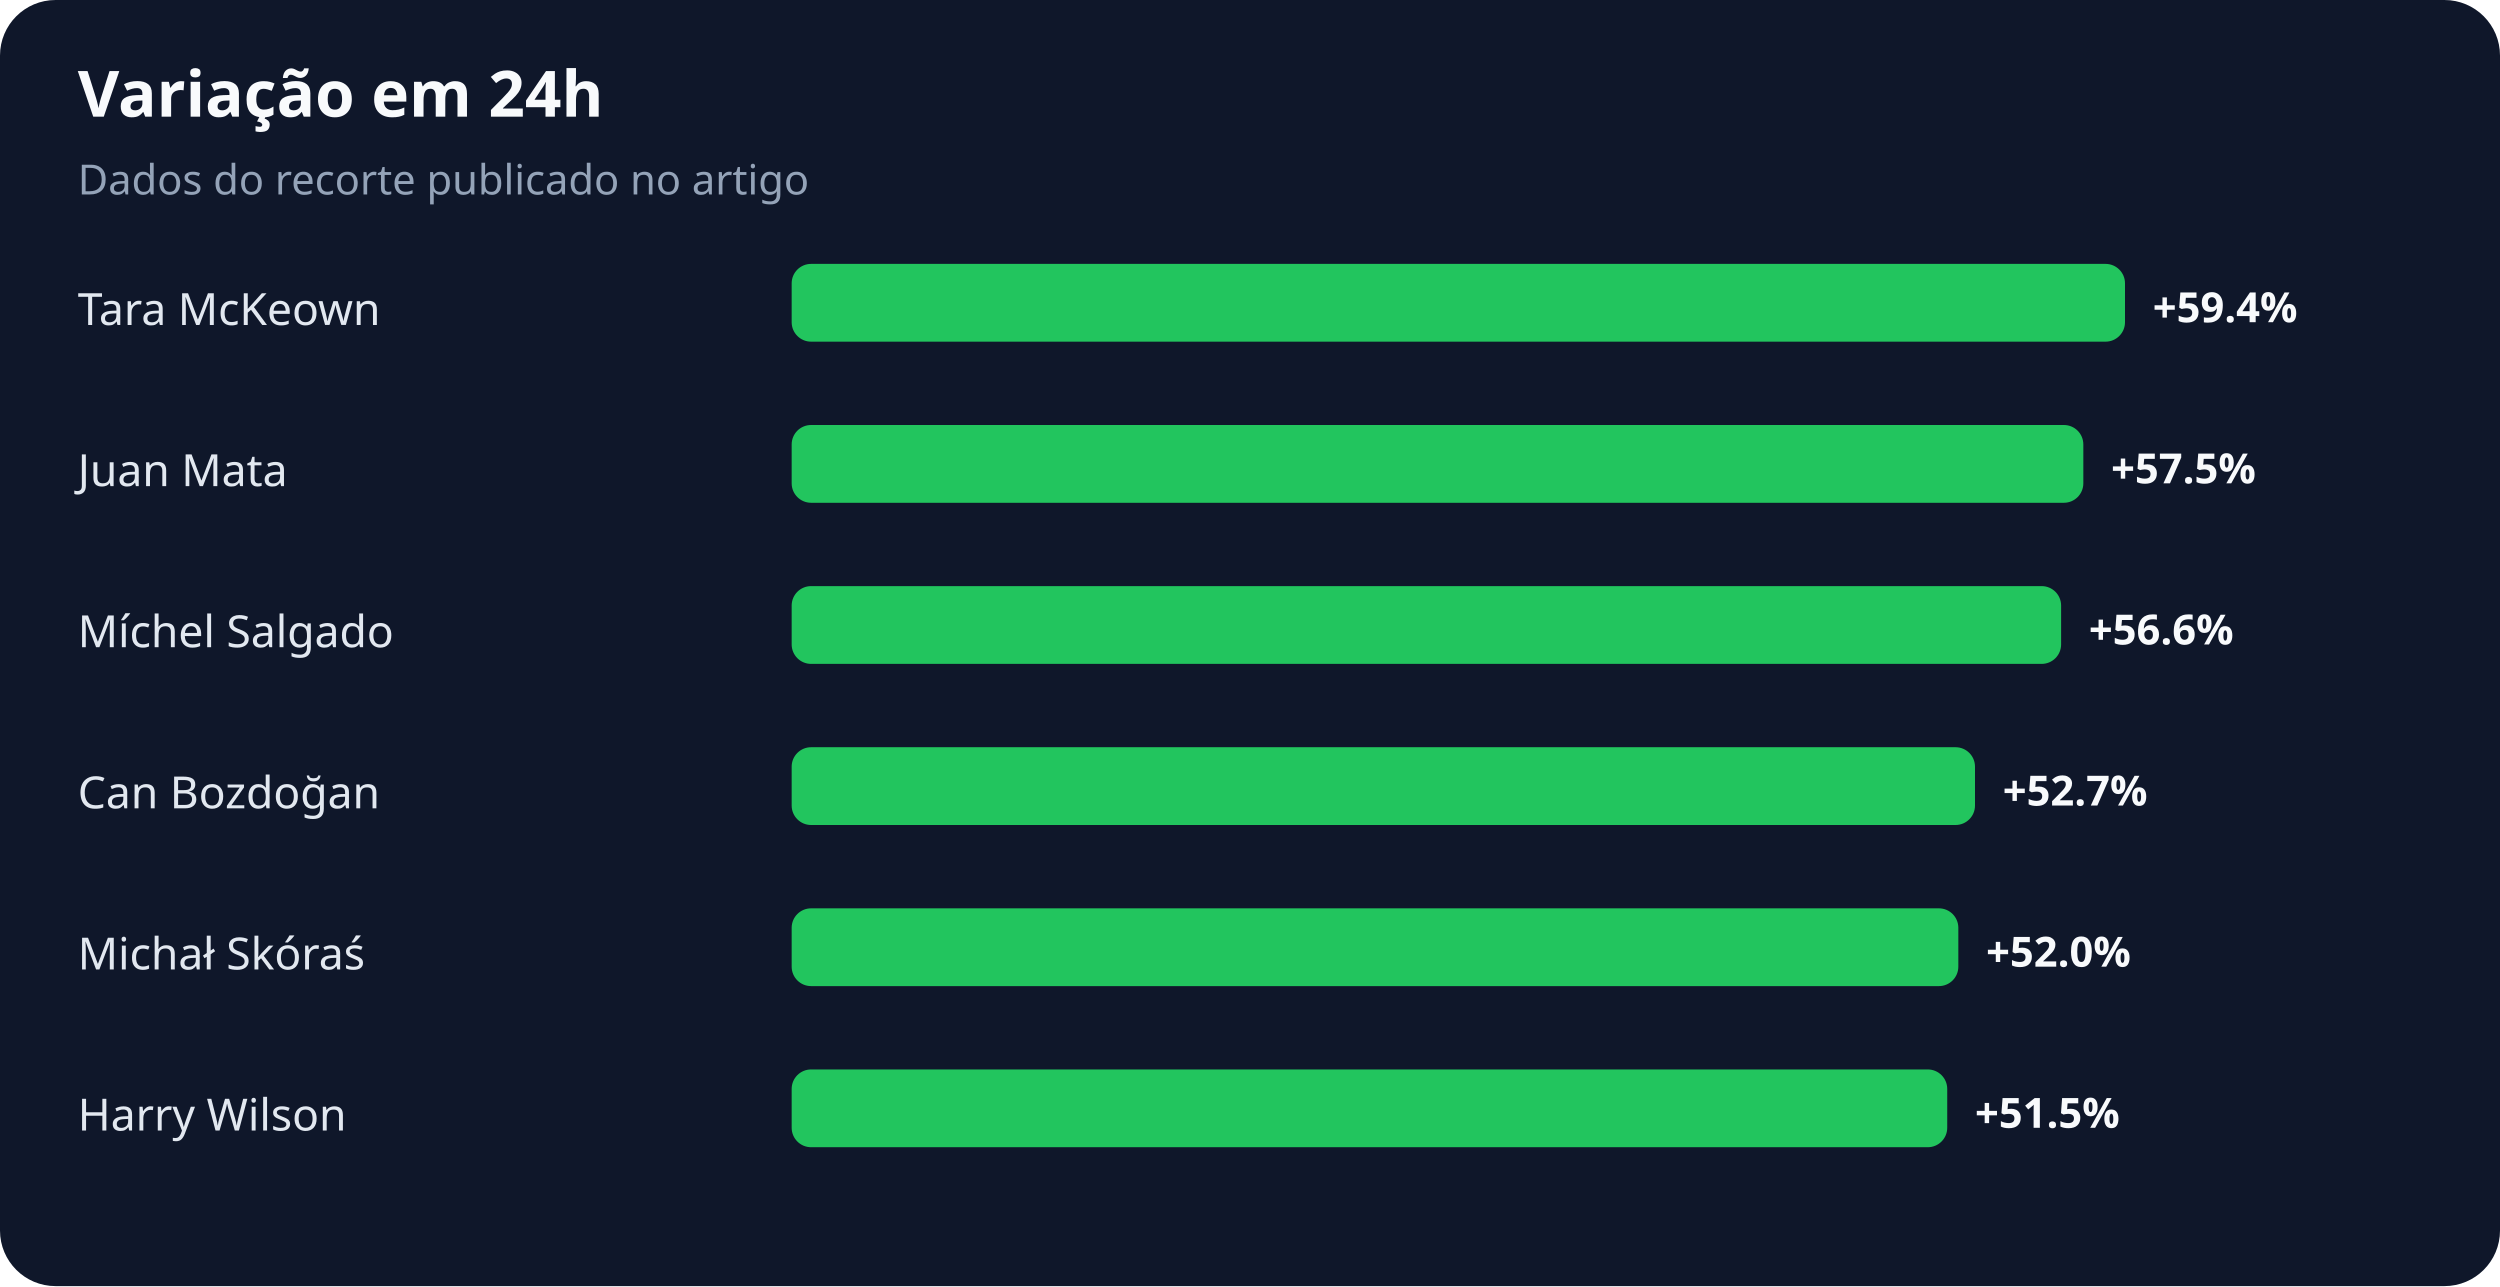
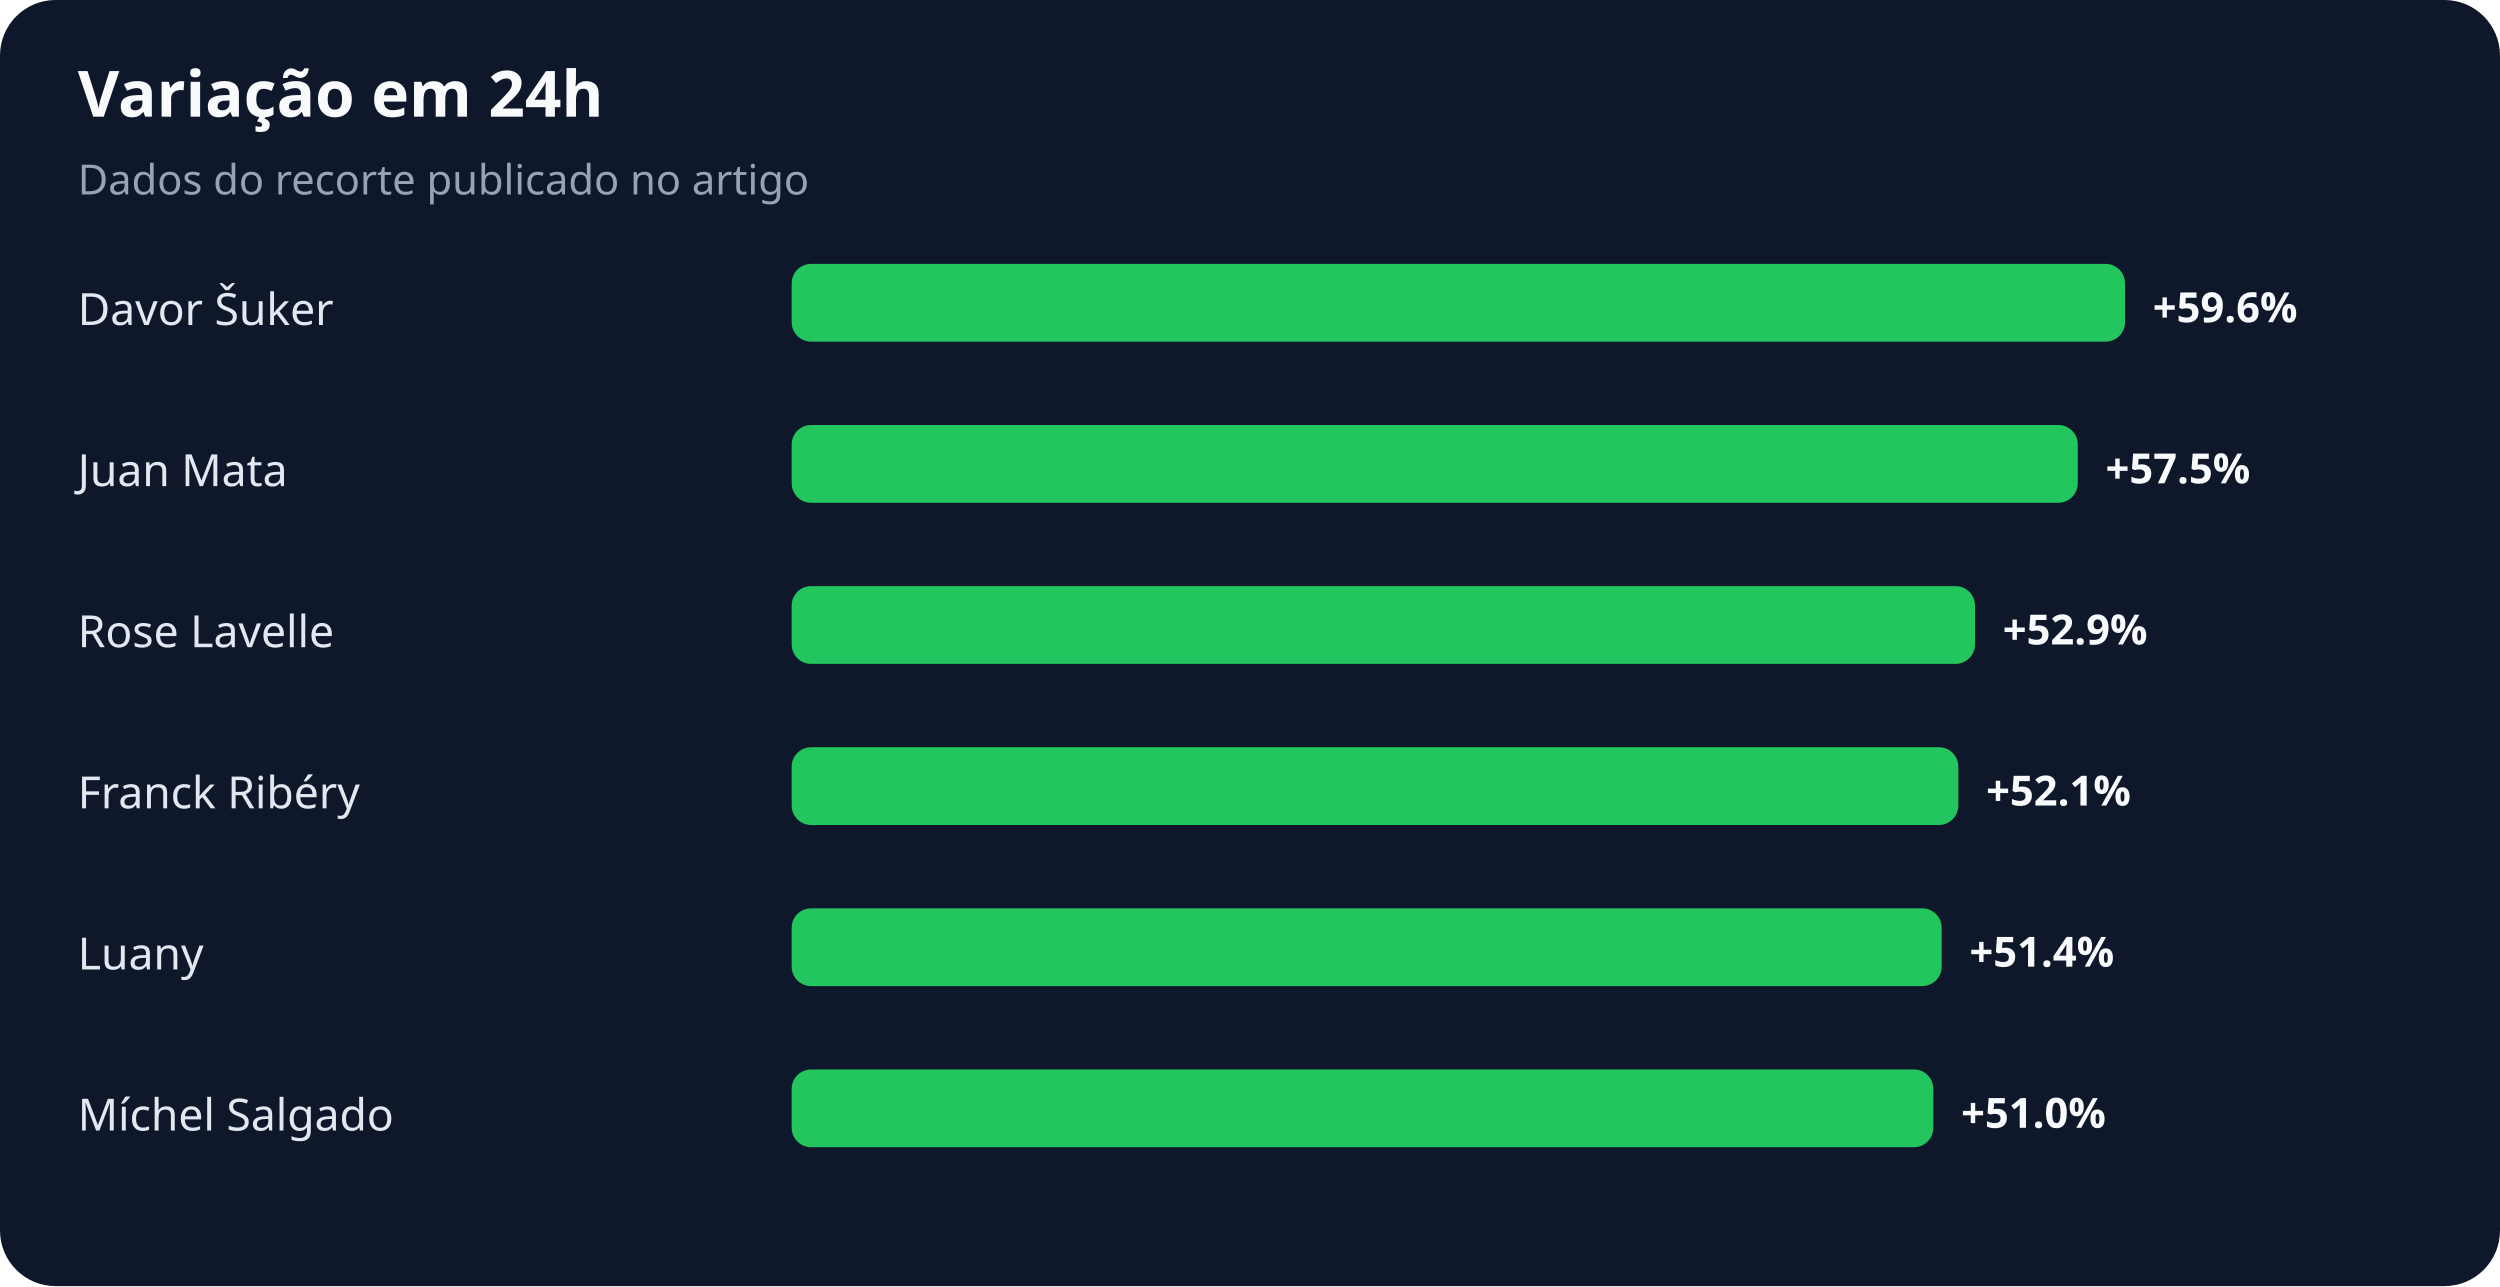
<svg xmlns="http://www.w3.org/2000/svg" width="900" height="463" viewBox="0 0 900 463" role="img" aria-labelledby="title desc">
  <rect width="100%" height="100%" rx="20" fill="#0f172a" />
  <text x="28" y="42" fill="#f8fafc" font-family="system-ui,sans-serif" font-size="23" font-weight="700">Variação em 24h</text>
  <text x="28" y="70" fill="#94a3b8" font-family="system-ui,sans-serif" font-size="15">Dados do recorte publicado no artigo</text>
-   <text x="28" y="117" fill="#e2e8f0" font-family="system-ui,sans-serif" font-size="16">Tara McKeown</text>
+   <text x="28" y="117" fill="#e2e8f0" font-family="system-ui,sans-serif" font-size="16">Davor Šuker</text>
  <rect x="285" y="95" width="480" height="28" rx="7" fill="#22c55e" />
-   <text x="775" y="116" fill="#f8fafc" font-family="system-ui,sans-serif" font-size="15" font-weight="700">+59.4%</text>
+   <text x="775" y="116" fill="#f8fafc" font-family="system-ui,sans-serif" font-size="15" font-weight="700">+59.6%</text>
  <text x="28" y="175" fill="#e2e8f0" font-family="system-ui,sans-serif" font-size="16">Juan Mata</text>
-   <rect x="285" y="153" width="465" height="28" rx="7" fill="#22c55e" />
-   <text x="760" y="174" fill="#f8fafc" font-family="system-ui,sans-serif" font-size="15" font-weight="700">+57.5%</text>
-   <text x="28" y="233" fill="#e2e8f0" font-family="system-ui,sans-serif" font-size="16">Míchel Salgado</text>
-   <rect x="285" y="211" width="457" height="28" rx="7" fill="#22c55e" />
-   <text x="752" y="232" fill="#f8fafc" font-family="system-ui,sans-serif" font-size="15" font-weight="700">+56.6%</text>
-   <text x="28" y="291" fill="#e2e8f0" font-family="system-ui,sans-serif" font-size="16">Can Bozdoğan</text>
-   <rect x="285" y="269" width="426" height="28" rx="7" fill="#22c55e" />
-   <text x="721" y="290" fill="#f8fafc" font-family="system-ui,sans-serif" font-size="15" font-weight="700">+52.7%</text>
-   <text x="28" y="349" fill="#e2e8f0" font-family="system-ui,sans-serif" font-size="16">Michał Skóraś</text>
-   <rect x="285" y="327" width="420" height="28" rx="7" fill="#22c55e" />
-   <text x="715" y="348" fill="#f8fafc" font-family="system-ui,sans-serif" font-size="15" font-weight="700">+52.0%</text>
-   <text x="28" y="407" fill="#e2e8f0" font-family="system-ui,sans-serif" font-size="16">Harry Wilson</text>
-   <rect x="285" y="385" width="416" height="28" rx="7" fill="#22c55e" />
-   <text x="711" y="406" fill="#f8fafc" font-family="system-ui,sans-serif" font-size="15" font-weight="700">+51.5%</text>
+   <rect x="285" y="153" width="463" height="28" rx="7" fill="#22c55e" />
+   <text x="758" y="174" fill="#f8fafc" font-family="system-ui,sans-serif" font-size="15" font-weight="700">+57.5%</text>
+   <text x="28" y="233" fill="#e2e8f0" font-family="system-ui,sans-serif" font-size="16">Rose Lavelle</text>
+   <rect x="285" y="211" width="426" height="28" rx="7" fill="#22c55e" />
+   <text x="721" y="232" fill="#f8fafc" font-family="system-ui,sans-serif" font-size="15" font-weight="700">+52.9%</text>
+   <text x="28" y="291" fill="#e2e8f0" font-family="system-ui,sans-serif" font-size="16">Franck Ribéry</text>
+   <rect x="285" y="269" width="420" height="28" rx="7" fill="#22c55e" />
+   <text x="715" y="290" fill="#f8fafc" font-family="system-ui,sans-serif" font-size="15" font-weight="700">+52.1%</text>
+   <text x="28" y="349" fill="#e2e8f0" font-family="system-ui,sans-serif" font-size="16">Luany</text>
+   <rect x="285" y="327" width="414" height="28" rx="7" fill="#22c55e" />
+   <text x="709" y="348" fill="#f8fafc" font-family="system-ui,sans-serif" font-size="15" font-weight="700">+51.4%</text>
+   <text x="28" y="407" fill="#e2e8f0" font-family="system-ui,sans-serif" font-size="16">Míchel Salgado</text>
+   <rect x="285" y="385" width="411" height="28" rx="7" fill="#22c55e" />
+   <text x="706" y="406" fill="#f8fafc" font-family="system-ui,sans-serif" font-size="15" font-weight="700">+51.0%</text>
</svg>
